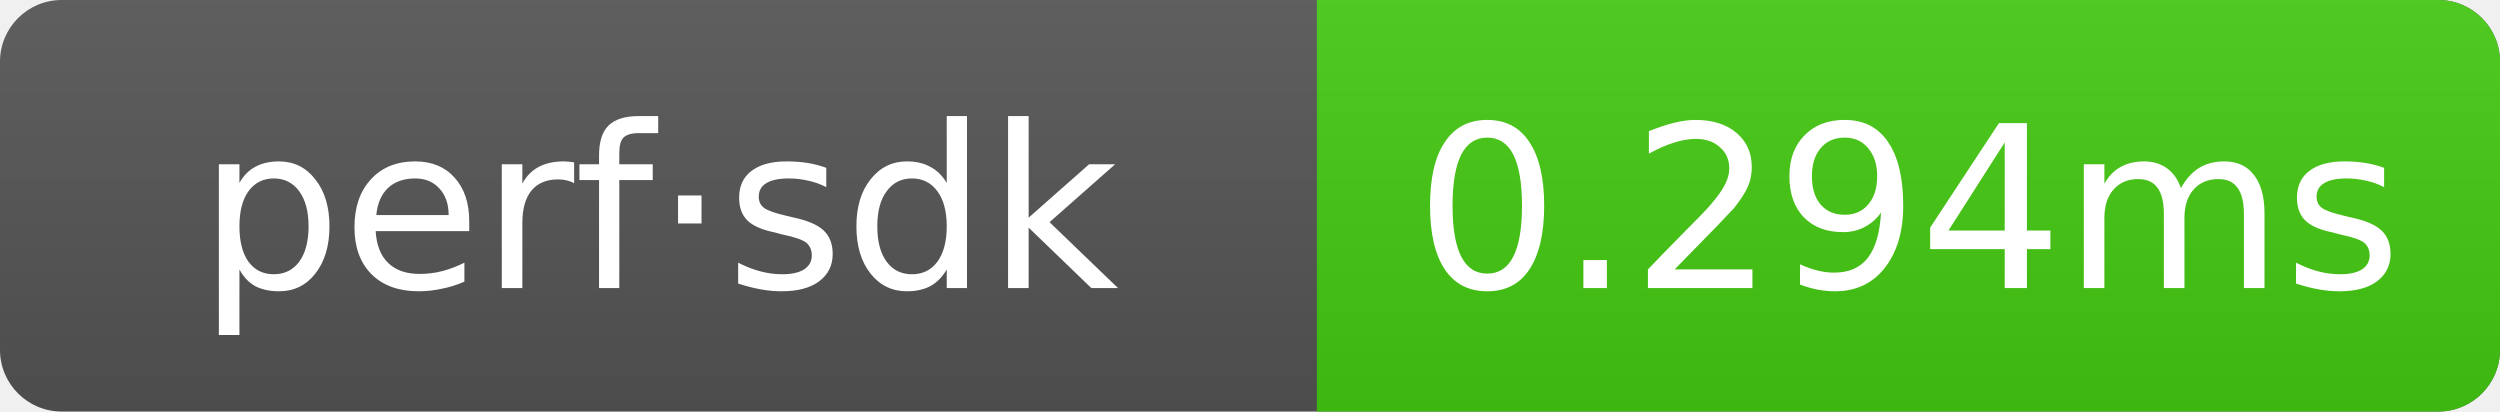
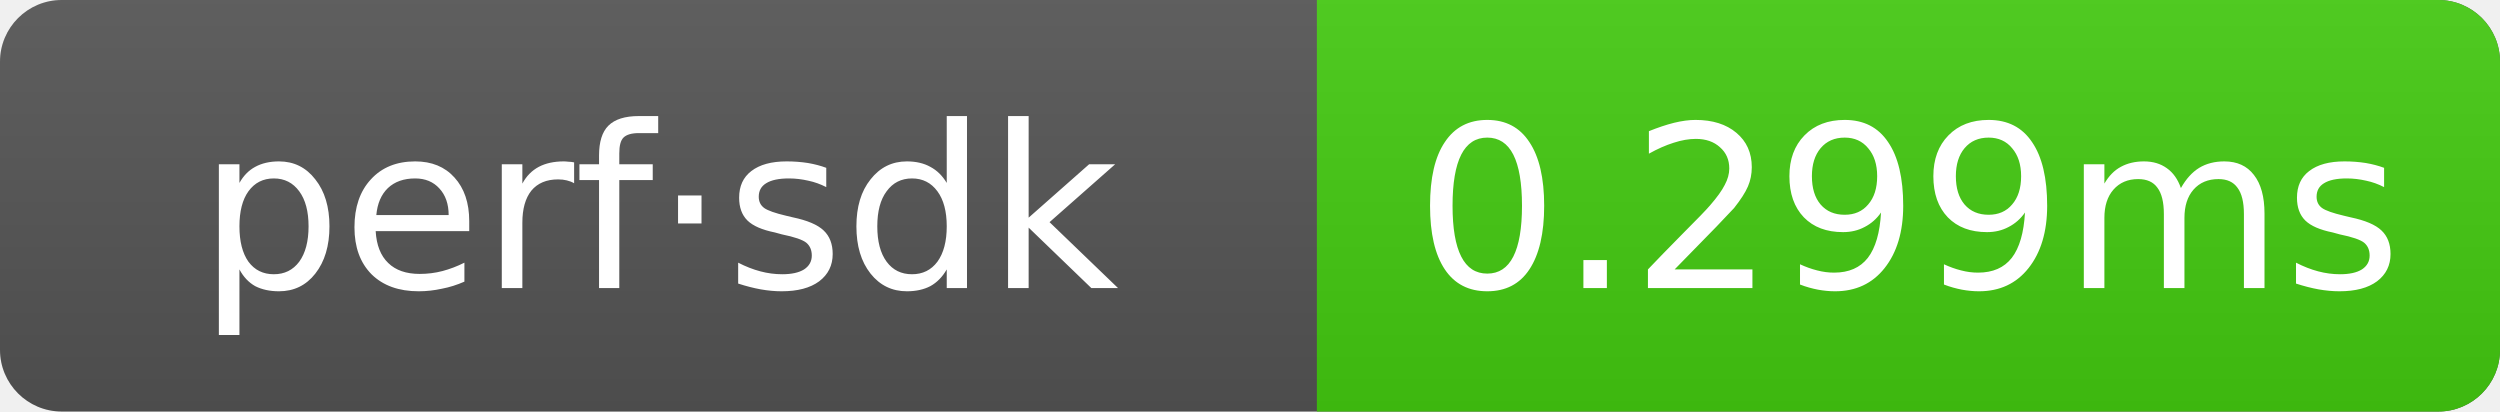
- <svg xmlns="http://www.w3.org/2000/svg" width="121.5" height="20" role="img" aria-label="perf·sdk: 0.294ms">
+ <svg xmlns="http://www.w3.org/2000/svg" width="121.5" height="20" role="img" aria-label="perf·sdk: 0.299ms">
  <linearGradient id="g" x2="0" y2="100%">
    <stop offset="0" stop-color="#bbb" stop-opacity=".1" />
    <stop offset="1" stop-opacity=".1" />
  </linearGradient>
  <clipPath id="r">
    <rect width="121.5" height="20" rx="3" fill="#fff" />
  </clipPath>
  <g clip-path="url(#r)">
    <rect width="121.5" height="20" fill="#555" />
    <rect x="64" width="57.5" height="20" fill="#4c1" />
    <rect width="121.5" height="20" fill="url(#g)" />
  </g>
  <g text-anchor="middle" font-family="Verdana,Geneva,DejaVu Sans,sans-serif" font-size="11" fill="#fff">
    <text x="32" y="14">perf·sdk</text>
-     <text x="92.75" y="14">0.294ms</text>
+     <text x="92.75" y="14">0.299ms</text>
  </g>
</svg>
